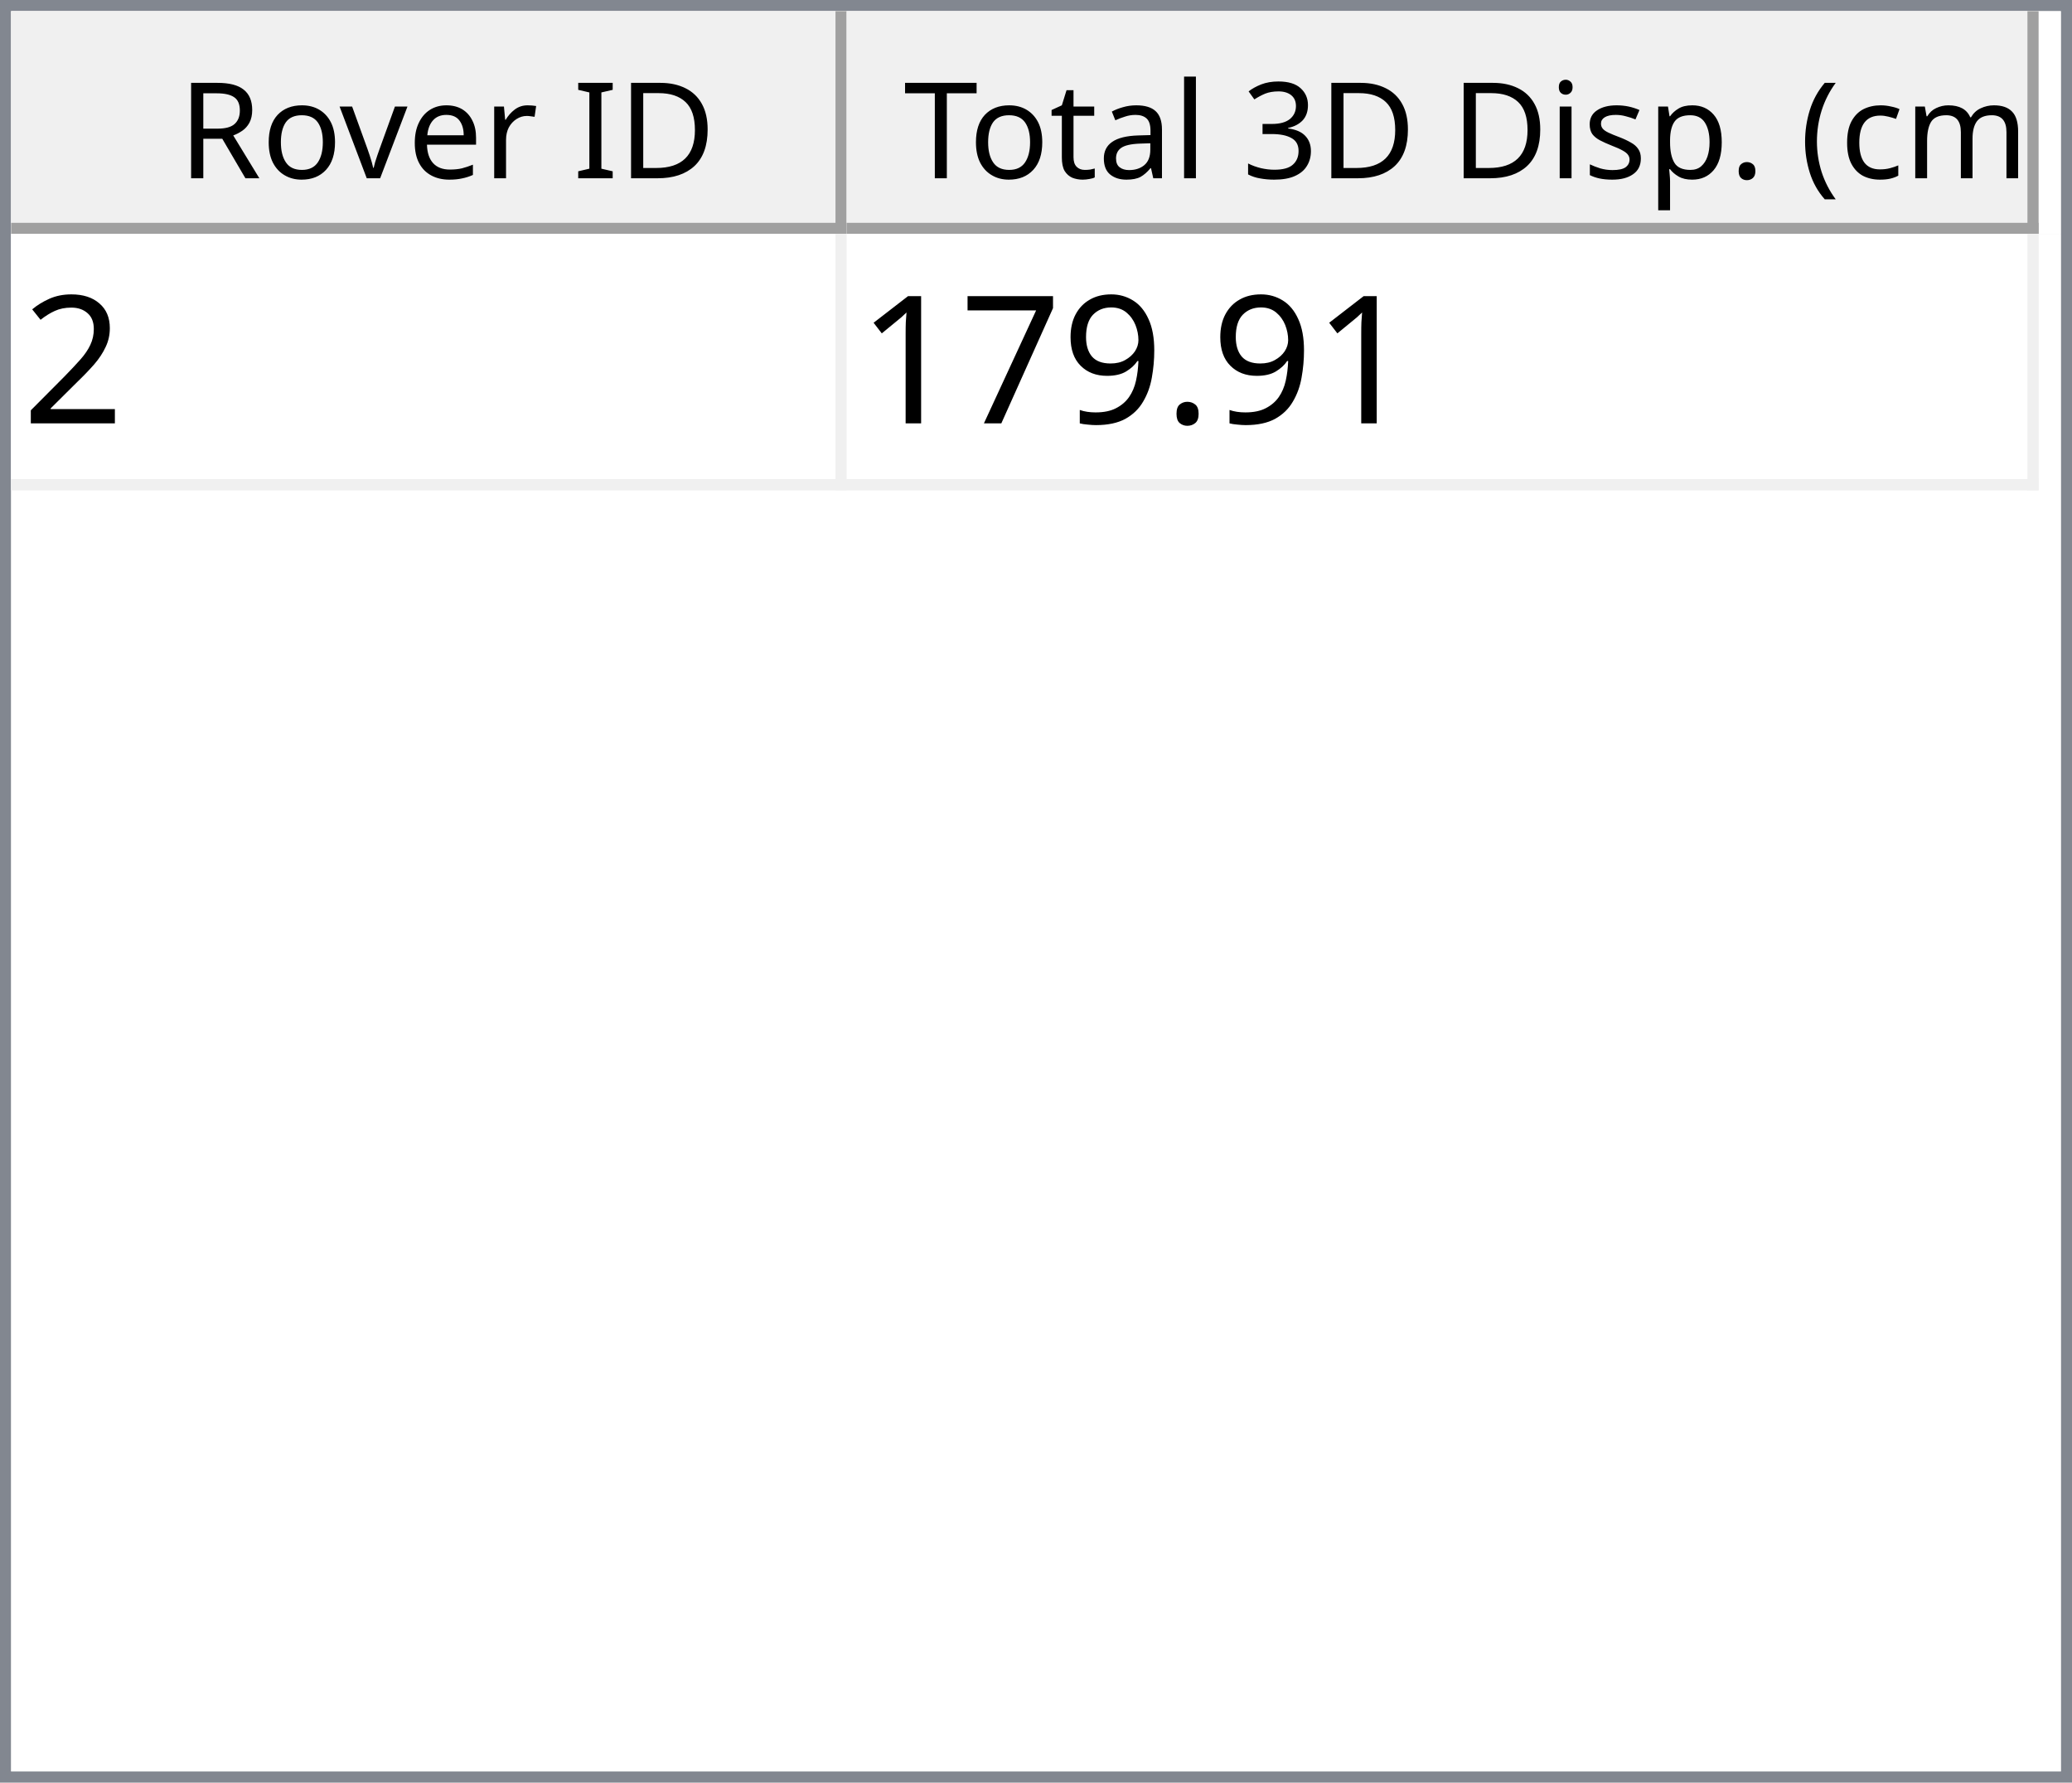
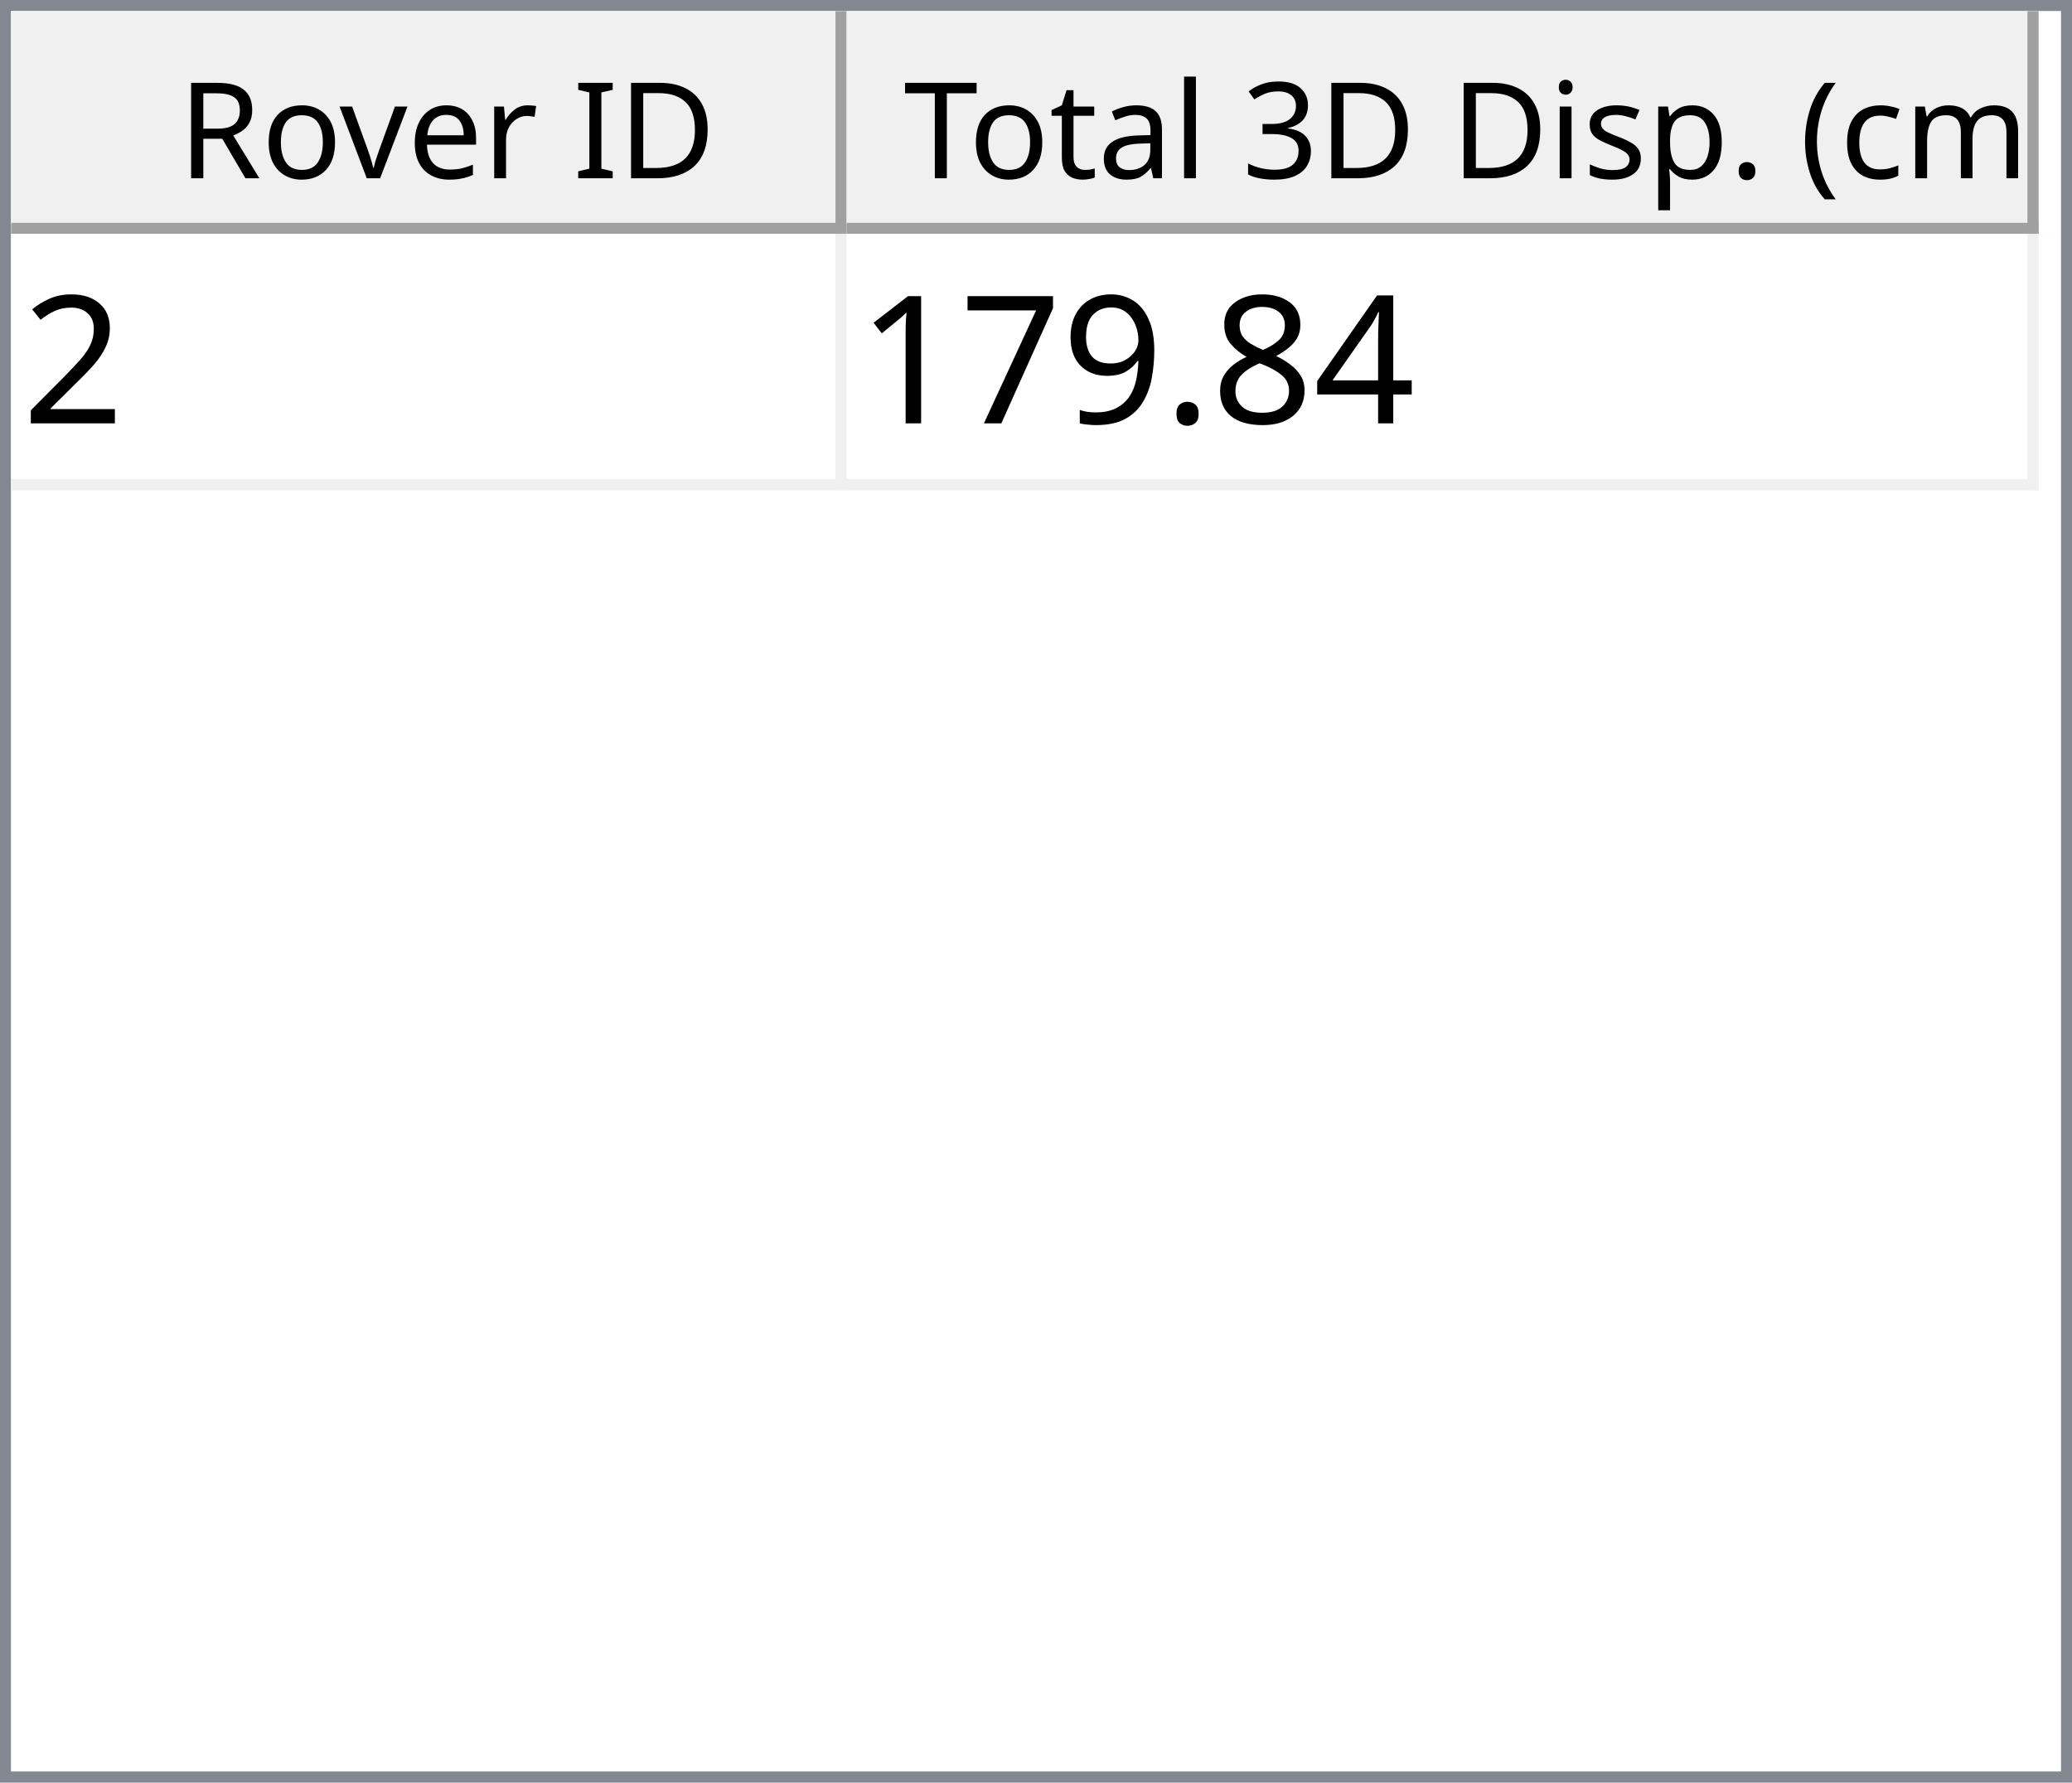
<svg xmlns="http://www.w3.org/2000/svg" style="fill-opacity:1; color-rendering:auto; color-interpolation:auto; text-rendering:auto; stroke:black; stroke-linecap:square; stroke-miterlimit:10; shape-rendering:auto; stroke-opacity:1; fill:black; stroke-dasharray:none; font-weight:normal; stroke-width:1; font-family:'Dialog'; font-style:normal; stroke-linejoin:miter; font-size:12px; stroke-dashoffset:0; image-rendering:auto;" width="186" height="160">
  <defs id="genericDefs" />
  <g>
    <defs id="defs1">
      <clipPath clipPathUnits="userSpaceOnUse" id="clipPath1">
        <path d="M0 0 L186 0 L186 160 L0 160 L0 0 Z" />
      </clipPath>
      <clipPath clipPathUnits="userSpaceOnUse" id="clipPath2">
        <path d="M0 0 L0 160 L186 160 L186 0 Z" />
      </clipPath>
      <clipPath clipPathUnits="userSpaceOnUse" id="clipPath3">
        <path d="M0 0 L0 20 L184 20 L184 0 Z" />
      </clipPath>
      <clipPath clipPathUnits="userSpaceOnUse" id="clipPath4">
        <path d="M0 0 L0 20 L75 20 L75 0 Z" />
      </clipPath>
      <clipPath clipPathUnits="userSpaceOnUse" id="clipPath5">
        <path d="M1 1 L1 19 L74 19 L74 1 Z" />
      </clipPath>
      <clipPath clipPathUnits="userSpaceOnUse" id="clipPath6">
        <path d="M0 0 L0 18 L73 18 L73 0 Z" />
      </clipPath>
      <clipPath clipPathUnits="userSpaceOnUse" id="clipPath7">
        <path d="M-0.5 -0.5 L-0.5 19.5 L74.5 19.5 L74.5 -0.5 Z" />
      </clipPath>
      <clipPath clipPathUnits="userSpaceOnUse" id="clipPath8">
        <path d="M0 0 L0 20 L107 20 L107 0 Z" />
      </clipPath>
      <clipPath clipPathUnits="userSpaceOnUse" id="clipPath9">
        <path d="M1 1 L1 19 L106 19 L106 1 Z" />
      </clipPath>
      <clipPath clipPathUnits="userSpaceOnUse" id="clipPath10">
        <path d="M0 0 L0 18 L105 18 L105 0 Z" />
      </clipPath>
      <clipPath clipPathUnits="userSpaceOnUse" id="clipPath11">
        <path d="M-0.5 -0.5 L-0.5 19.5 L106.5 19.5 L106.5 -0.5 Z" />
      </clipPath>
      <clipPath clipPathUnits="userSpaceOnUse" id="clipPath12">
        <path d="M0 0 L0 138 L184 138 L184 0 Z" />
      </clipPath>
      <clipPath clipPathUnits="userSpaceOnUse" id="clipPath13">
        <path d="M0 0 L0 23 L182 23 L182 0 Z" />
      </clipPath>
      <clipPath clipPathUnits="userSpaceOnUse" id="clipPath14">
        <path d="M-0.5 -0.5 L-0.5 22.5 L181.5 22.5 L181.5 -0.5 Z" />
      </clipPath>
      <clipPath clipPathUnits="userSpaceOnUse" id="clipPath15">
        <path d="M0 0 L0 22 L74 22 L74 0 Z" />
      </clipPath>
      <clipPath clipPathUnits="userSpaceOnUse" id="clipPath16">
        <path d="M0 0 L0 22 L106 22 L106 0 Z" />
      </clipPath>
      <font horiz-adv-x="64.551" id="font1">
        <font-face ascent="107.91" descent="25.098" units-per-em="100" style="font-style:normal; font-family:Segoe UI; font-weight:normal;" />
        <missing-glyph horiz-adv-x="64.551" d="M8.109 0 L8.109 68.266 L56.453 68.266 L56.453 0 L8.109 0 ZM15.328 7.234 L49.219 7.234 L49.219 61.031 L15.328 61.031 L15.328 7.234 Z" />
        <glyph unicode="D" horiz-adv-x="70.117" d="M9.188 0 L9.188 70.016 L28.516 70.016 Q65.531 70.016 65.531 35.891 Q65.531 19.672 55.25 9.836 Q44.969 0 27.734 0 L9.188 0 ZM17.391 62.594 L17.391 7.422 L27.828 7.422 Q41.609 7.422 49.273 14.797 Q56.938 22.172 56.938 35.688 Q56.938 62.594 28.328 62.594 L17.391 62.594 Z" />
        <glyph unicode="I" horiz-adv-x="26.611" d="M17.391 0 L9.188 0 L9.188 70.016 L17.391 70.016 L17.391 0 Z" />
        <glyph unicode=" " horiz-adv-x="27.393" d="" />
        <glyph unicode="r" horiz-adv-x="34.766" d="M34.188 41.891 Q32.078 43.5 28.125 43.5 Q23 43.5 19.555 38.672 Q16.109 33.844 16.109 25.484 L16.109 0 L8.109 0 L8.109 50 L16.109 50 L16.109 39.703 L16.312 39.703 Q18.016 44.969 21.531 47.922 Q25.047 50.875 29.391 50.875 Q32.516 50.875 34.188 50.203 L34.188 41.891 Z" />
        <glyph unicode="e" horiz-adv-x="52.295" d="M48.297 23 L12.984 23 Q13.188 14.656 17.484 10.109 Q21.781 5.562 29.297 5.562 Q37.75 5.562 44.828 11.141 L44.828 3.609 Q38.234 -1.172 27.391 -1.172 Q16.797 -1.172 10.742 5.641 Q4.688 12.453 4.688 24.812 Q4.688 36.469 11.305 43.82 Q17.922 51.172 27.734 51.172 Q37.547 51.172 42.922 44.828 Q48.297 38.484 48.297 27.203 L48.297 23 ZM40.094 29.781 Q40.047 36.719 36.75 40.578 Q33.453 44.438 27.594 44.438 Q21.922 44.438 17.969 40.383 Q14.016 36.328 13.094 29.781 L40.094 29.781 Z" />
        <glyph unicode="v" horiz-adv-x="47.9" d="M47.406 50 L27.484 0 L19.625 0 L0.688 50 L9.469 50 L22.172 13.672 Q23.578 9.672 23.922 6.688 L24.125 6.688 Q24.609 10.453 25.688 13.484 L38.969 50 L47.406 50 Z" />
        <glyph unicode="o" horiz-adv-x="58.594" d="M29 -1.172 Q17.922 -1.172 11.305 5.836 Q4.688 12.844 4.688 24.422 Q4.688 37.016 11.57 44.094 Q18.453 51.172 30.172 51.172 Q41.359 51.172 47.633 44.289 Q53.906 37.406 53.906 25.203 Q53.906 13.234 47.141 6.031 Q40.375 -1.172 29 -1.172 ZM29.594 44.438 Q21.875 44.438 17.383 39.188 Q12.891 33.938 12.891 24.703 Q12.891 15.828 17.43 10.695 Q21.969 5.562 29.594 5.562 Q37.359 5.562 41.531 10.594 Q45.703 15.625 45.703 24.906 Q45.703 34.281 41.531 39.359 Q37.359 44.438 29.594 44.438 Z" />
        <glyph unicode="R" horiz-adv-x="59.814" d="M59.375 0 L49.609 0 L37.891 19.625 Q36.281 22.359 34.766 24.289 Q33.25 26.219 31.664 27.438 Q30.078 28.656 28.25 29.219 Q26.422 29.781 24.125 29.781 L17.391 29.781 L17.391 0 L9.188 0 L9.188 70.016 L30.078 70.016 Q34.672 70.016 38.555 68.867 Q42.438 67.719 45.289 65.375 Q48.141 63.031 49.758 59.547 Q51.375 56.062 51.375 51.375 Q51.375 47.703 50.273 44.656 Q49.172 41.609 47.148 39.211 Q45.125 36.812 42.266 35.133 Q39.406 33.453 35.844 32.516 L35.844 32.328 Q37.594 31.547 38.891 30.547 Q40.188 29.547 41.359 28.18 Q42.531 26.812 43.68 25.078 Q44.828 23.344 46.234 21.047 L59.375 0 ZM17.391 62.594 L17.391 37.203 L28.516 37.203 Q31.594 37.203 34.203 38.133 Q36.812 39.062 38.719 40.797 Q40.625 42.531 41.703 45.047 Q42.781 47.562 42.781 50.688 Q42.781 56.297 39.141 59.445 Q35.5 62.594 28.609 62.594 L17.391 62.594 Z" />
        <glyph unicode=")" horiz-adv-x="30.176" d="M8.297 -15.922 L1.172 -15.922 Q16.406 2.344 16.406 26.812 Q16.406 51.469 1.078 70.016 L8.297 70.016 Q23.531 52.156 23.531 26.703 Q23.531 1.375 8.297 -15.922 Z" />
        <glyph unicode="m" horiz-adv-x="86.133" d="M79.109 0 L71.094 0 L71.094 28.719 Q71.094 37.016 68.531 40.727 Q65.969 44.438 59.906 44.438 Q54.781 44.438 51.195 39.75 Q47.609 35.062 47.609 28.516 L47.609 0 L39.594 0 L39.594 29.688 Q39.594 44.438 28.219 44.438 Q22.953 44.438 19.531 40.016 Q16.109 35.594 16.109 28.516 L16.109 0 L8.109 0 L8.109 50 L16.109 50 L16.109 42.094 L16.312 42.094 Q21.625 51.172 31.844 51.172 Q36.969 51.172 40.773 48.312 Q44.578 45.453 46 40.828 Q51.562 51.172 62.594 51.172 Q79.109 51.172 79.109 30.812 L79.109 0 Z" />
        <glyph unicode="c" horiz-adv-x="46.191" d="M42.188 2.297 Q36.422 -1.172 28.516 -1.172 Q17.828 -1.172 11.258 5.789 Q4.688 12.75 4.688 23.828 Q4.688 36.188 11.766 43.68 Q18.844 51.172 30.672 51.172 Q37.25 51.172 42.281 48.734 L42.281 40.531 Q36.719 44.438 30.375 44.438 Q22.703 44.438 17.797 38.945 Q12.891 33.453 12.891 24.516 Q12.891 15.719 17.508 10.641 Q22.125 5.562 29.891 5.562 Q36.422 5.562 42.188 9.906 L42.188 2.297 Z" />
        <glyph unicode="(" horiz-adv-x="30.176" d="M29.109 -15.922 L21.969 -15.922 Q6.844 1.375 6.844 26.703 Q6.844 52.156 21.969 70.016 L29.203 70.016 Q13.875 51.469 13.875 26.812 Q13.875 2.344 29.109 -15.922 Z" />
        <glyph unicode="." horiz-adv-x="21.68" d="M10.891 -1.078 Q8.641 -1.078 7.055 0.539 Q5.469 2.156 5.469 4.391 Q5.469 6.641 7.055 8.273 Q8.641 9.906 10.891 9.906 Q13.188 9.906 14.797 8.273 Q16.406 6.641 16.406 4.391 Q16.406 2.156 14.797 0.539 Q13.188 -1.078 10.891 -1.078 Z" />
        <glyph unicode="p" horiz-adv-x="58.789" d="M16.312 7.234 L16.109 7.234 L16.109 -23 L8.109 -23 L8.109 50 L16.109 50 L16.109 41.219 L16.312 41.219 Q22.219 51.172 33.594 51.172 Q43.266 51.172 48.688 44.461 Q54.109 37.75 54.109 26.469 Q54.109 13.922 48 6.375 Q41.891 -1.172 31.297 -1.172 Q21.578 -1.172 16.312 7.234 ZM16.109 27.391 L16.109 20.406 Q16.109 14.203 20.141 9.883 Q24.172 5.562 30.375 5.562 Q37.641 5.562 41.773 11.133 Q45.906 16.703 45.906 26.609 Q45.906 34.969 42.047 39.703 Q38.188 44.438 31.594 44.438 Q24.609 44.438 20.359 39.578 Q16.109 34.719 16.109 27.391 Z" />
        <glyph unicode="s" horiz-adv-x="42.432" d="M5.078 1.812 L5.078 10.406 Q11.625 5.562 19.484 5.562 Q30.031 5.562 30.031 12.594 Q30.031 14.594 29.125 15.992 Q28.219 17.391 26.68 18.461 Q25.141 19.531 23.07 20.383 Q21 21.234 18.609 22.172 Q15.281 23.484 12.766 24.828 Q10.25 26.172 8.57 27.859 Q6.891 29.547 6.031 31.695 Q5.172 33.844 5.172 36.719 Q5.172 40.234 6.789 42.945 Q8.406 45.656 11.086 47.484 Q13.766 49.312 17.211 50.242 Q20.656 51.172 24.312 51.172 Q30.812 51.172 35.938 48.922 L35.938 40.828 Q30.422 44.438 23.25 44.438 Q21 44.438 19.195 43.922 Q17.391 43.406 16.094 42.477 Q14.797 41.547 14.086 40.258 Q13.375 38.969 13.375 37.406 Q13.375 35.453 14.086 34.133 Q14.797 32.812 16.164 31.789 Q17.531 30.766 19.484 29.938 Q21.438 29.109 23.922 28.125 Q27.25 26.859 29.883 25.516 Q32.516 24.172 34.375 22.484 Q36.234 20.797 37.234 18.602 Q38.234 16.406 38.234 13.375 Q38.234 9.672 36.602 6.938 Q34.969 4.203 32.234 2.398 Q29.5 0.594 25.93 -0.289 Q22.359 -1.172 18.453 -1.172 Q10.75 -1.172 5.078 1.812 Z" />
        <glyph unicode="i" horiz-adv-x="24.219" d="M12.203 62.703 Q10.062 62.703 8.547 64.164 Q7.031 65.625 7.031 67.875 Q7.031 70.125 8.547 71.609 Q10.062 73.094 12.203 73.094 Q14.406 73.094 15.945 71.609 Q17.484 70.125 17.484 67.875 Q17.484 65.719 15.945 64.211 Q14.406 62.703 12.203 62.703 ZM16.109 0 L8.109 0 L8.109 50 L16.109 50 L16.109 0 Z" />
        <glyph unicode="3" horiz-adv-x="53.906" d="M46.531 19.828 Q46.531 15.094 44.75 11.211 Q42.969 7.328 39.719 4.57 Q36.469 1.812 31.93 0.297 Q27.391 -1.219 21.922 -1.219 Q11.922 -1.219 6 2.594 L6 11.188 Q13.094 5.609 22.219 5.609 Q25.875 5.609 28.828 6.539 Q31.781 7.469 33.906 9.227 Q36.031 10.984 37.18 13.477 Q38.328 15.969 38.328 19.094 Q38.328 32.812 18.797 32.812 L12.984 32.812 L12.984 39.594 L18.5 39.594 Q35.797 39.594 35.797 52.484 Q35.797 64.406 22.609 64.406 Q15.188 64.406 8.688 59.422 L8.688 67.188 Q15.375 71.188 24.609 71.188 Q29 71.188 32.57 69.969 Q36.141 68.75 38.68 66.555 Q41.219 64.359 42.609 61.281 Q44 58.203 44 54.5 Q44 40.672 30.031 36.719 L30.031 36.531 Q33.594 36.141 36.625 34.797 Q39.656 33.453 41.852 31.305 Q44.047 29.156 45.289 26.25 Q46.531 23.344 46.531 19.828 Z" />
        <glyph unicode="l" horiz-adv-x="24.219" d="M16.109 0 L8.109 0 L8.109 74.031 L16.109 74.031 L16.109 0 Z" />
        <glyph unicode="a" horiz-adv-x="50.879" d="M43.891 0 L35.891 0 L35.891 7.812 L35.688 7.812 Q30.469 -1.172 20.312 -1.172 Q12.844 -1.172 8.617 2.781 Q4.391 6.734 4.391 13.281 Q4.391 27.297 20.906 29.594 L35.891 31.688 Q35.891 44.438 25.594 44.438 Q16.547 44.438 9.281 38.281 L9.281 46.484 Q16.656 51.172 26.266 51.172 Q43.891 51.172 43.891 32.516 L43.891 0 ZM35.891 25.297 L23.828 23.641 Q18.266 22.859 15.43 20.875 Q12.594 18.891 12.594 13.875 Q12.594 10.203 15.211 7.883 Q17.828 5.562 22.172 5.562 Q28.125 5.562 32.008 9.742 Q35.891 13.922 35.891 20.312 L35.891 25.297 Z" />
        <glyph unicode="t" horiz-adv-x="33.887" d="M31.297 0.484 Q28.469 -1.078 23.828 -1.078 Q10.688 -1.078 10.688 13.578 L10.688 43.172 L2.094 43.172 L2.094 50 L10.688 50 L10.688 62.203 L18.703 64.797 L18.703 50 L31.297 50 L31.297 43.172 L18.703 43.172 L18.703 14.984 Q18.703 9.969 20.414 7.82 Q22.125 5.672 26.078 5.672 Q29.109 5.672 31.297 7.328 L31.297 0.484 Z" />
        <glyph unicode="T" horiz-adv-x="52.393" d="M50.594 62.594 L30.375 62.594 L30.375 0 L22.172 0 L22.172 62.594 L2 62.594 L2 70.016 L50.594 70.016 L50.594 62.594 Z" />
      </font>
      <font horiz-adv-x="75.0" id="font2">
        <font-face ascent="100.537" descent="21.973" units-per-em="100" style="font-style:normal; font-family:sans-serif; font-weight:normal;" />
        <missing-glyph horiz-adv-x="75.0" d="M12.5 0 L12.5 62.5 L62.5 62.5 L62.5 0 L12.5 0 ZM14.062 1.562 L60.938 1.562 L60.938 60.938 L14.062 60.938 L14.062 1.562 Z" />
        <glyph unicode="2" horiz-adv-x="55.615" d="M50.344 8.453 L50.344 0 L3.031 0 Q2.938 3.172 4.047 6.109 Q5.859 10.938 9.836 15.625 Q13.812 20.312 21.344 26.469 Q33.016 36.031 37.117 41.625 Q41.219 47.219 41.219 52.203 Q41.219 57.422 37.477 61.008 Q33.734 64.594 27.734 64.594 Q21.391 64.594 17.578 60.789 Q13.766 56.984 13.719 50.25 L4.688 51.172 Q5.609 61.281 11.664 66.578 Q17.719 71.875 27.938 71.875 Q38.234 71.875 44.242 66.164 Q50.25 60.453 50.25 52 Q50.25 47.703 48.492 43.555 Q46.734 39.406 42.656 34.812 Q38.578 30.219 29.109 22.219 Q21.188 15.578 18.945 13.211 Q16.703 10.844 15.234 8.453 L50.344 8.453 Z" />
+         <glyph unicode="4" horiz-adv-x="55.615" d="M32.328 0 L32.328 17.141 L1.266 17.141 L1.266 25.203 L33.938 71.578 L41.109 71.578 L41.109 25.203 L50.781 25.203 L50.781 17.141 L41.109 17.141 L41.109 0 L32.328 0 ZM32.328 25.203 L32.328 57.469 L9.906 25.203 L32.328 25.203 Z" />
+         <glyph unicode="8" horiz-adv-x="55.615" d="M17.672 38.812 Q12.203 40.828 9.57 44.539 Q6.938 48.25 6.938 53.422 Q6.938 61.234 12.555 66.555 Q18.172 71.875 27.484 71.875 Q36.859 71.875 42.578 66.43 Q48.297 60.984 48.297 53.172 Q48.297 48.188 45.68 44.508 Q43.062 40.828 37.75 38.812 Q44.344 36.672 47.781 31.883 Q51.219 27.094 51.219 20.453 Q51.219 11.281 44.727 5.031 Q38.234 -1.219 27.641 -1.219 Q17.047 -1.219 10.547 5.055 Q4.047 11.328 4.047 20.703 Q4.047 27.688 7.594 32.398 Q11.141 37.109 17.672 38.812 ZM15.922 53.719 Q15.922 48.641 19.195 45.414 Q22.469 42.188 27.688 42.188 Q32.766 42.188 36.016 45.383 Q39.266 48.578 39.266 53.219 Q39.266 58.062 35.914 61.359 Q32.562 64.656 27.594 64.656 Q22.562 64.656 19.242 61.43 Q15.922 58.203 15.922 53.719 ZM13.094 20.656 Q13.094 16.891 14.875 13.375 Q16.656 9.859 20.172 7.93 Q23.688 6 27.734 6 Q34.031 6 38.133 10.055 Q42.234 14.109 42.234 20.359 Q42.234 26.703 38.016 30.859 Q33.797 35.016 27.438 35.016 Q21.234 35.016 17.164 30.914 Q13.094 26.812 13.094 20.656 Z" />
        <glyph unicode="." horiz-adv-x="27.783" d="M9.078 0 L9.078 10.016 L19.094 10.016 L19.094 0 L9.078 0 Z" />
        <glyph unicode="9" horiz-adv-x="55.615" d="M5.469 16.547 L13.922 17.328 Q14.984 11.375 18.016 8.688 Q21.047 6 25.781 6 Q29.828 6 32.883 7.859 Q35.938 9.719 37.891 12.82 Q39.844 15.922 41.164 21.195 Q42.484 26.469 42.484 31.938 Q42.484 32.516 42.438 33.688 Q39.797 29.5 35.234 26.883 Q30.672 24.266 25.344 24.266 Q16.453 24.266 10.305 30.711 Q4.156 37.156 4.156 47.703 Q4.156 58.594 10.578 65.234 Q17 71.875 26.656 71.875 Q33.641 71.875 39.43 68.117 Q45.219 64.359 48.219 57.398 Q51.219 50.438 51.219 37.25 Q51.219 23.531 48.242 15.406 Q45.266 7.281 39.383 3.031 Q33.5 -1.219 25.594 -1.219 Q17.188 -1.219 11.867 3.445 Q6.547 8.109 5.469 16.547 ZM41.453 48.141 Q41.453 55.719 37.43 60.156 Q33.406 64.594 27.734 64.594 Q21.875 64.594 17.531 59.812 Q13.188 55.031 13.188 47.406 Q13.188 40.578 17.312 36.305 Q21.438 32.031 27.484 32.031 Q33.594 32.031 37.523 36.305 Q41.453 40.578 41.453 48.141 Z" />
        <glyph unicode="7" horiz-adv-x="55.615" d="M4.734 62.203 L4.734 70.656 L51.078 70.656 L51.078 63.812 Q44.234 56.547 37.523 44.484 Q30.812 32.422 27.156 19.672 Q24.516 10.688 23.781 0 L14.75 0 Q14.891 8.453 18.062 20.414 Q21.234 32.375 27.172 43.484 Q33.109 54.594 39.797 62.203 L4.734 62.203 Z" />
        <glyph unicode="1" horiz-adv-x="55.615" d="M37.25 0 L28.469 0 L28.469 56 Q25.297 52.984 20.141 49.953 Q14.984 46.922 10.891 45.406 L10.891 53.906 Q18.266 57.375 23.781 62.305 Q29.297 67.234 31.594 71.875 L37.25 71.875 L37.25 0 Z" />
      </font>
    </defs>
    <g style="fill:white; stroke:white;">
      <rect x="0" y="0" width="186" style="clip-path:url(#clipPath1); stroke:none;" height="160" />
    </g>
    <g style="fill:white; text-rendering:optimizeSpeed; color-rendering:optimizeSpeed; image-rendering:optimizeSpeed; shape-rendering:crispEdges; stroke:white; color-interpolation:sRGB;">
      <rect x="0" width="186" height="160" y="0" style="stroke:none;" />
      <path style="stroke:none;" d="M0 160 L186 160 L186 0 L0 0 Z" />
    </g>
    <g style="fill:rgb(240,240,240); font-family:'Segoe UI'; stroke:rgb(240,240,240);">
      <rect x="0" y="0" width="186" style="clip-path:url(#clipPath2); stroke:none;" height="160" />
    </g>
    <g style="fill:rgb(130,135,144); font-family:'Segoe UI'; stroke:rgb(130,135,144);">
      <path d="M0 0 L186 0 L186 160 L0 160 L0 0 ZM1 1 L185 1 L185 159 L1 159 L1 1 Z" style="fill-rule:evenodd; clip-path:url(#clipPath2); stroke:none;" />
    </g>
    <g style="fill:white; font-family:'Segoe UI'; stroke:white;" transform="translate(1,1)">
      <rect x="0" y="0" width="184" style="clip-path:url(#clipPath3); stroke:none;" height="20" />
    </g>
    <g style="fill:rgb(240,240,240); font-family:'Segoe UI'; stroke:rgb(240,240,240);" transform="translate(1,1)">
      <rect x="0" y="0" width="75" style="clip-path:url(#clipPath4); stroke:none;" height="20" />
    </g>
    <g style="font-family:'Segoe UI';" transform="translate(2,2)">
      <text x="14" xml:space="preserve" y="14" style="clip-path:url(#clipPath6); stroke:none;">Rover ID</text>
    </g>
    <g style="fill:rgb(160,160,160); font-family:'Segoe UI'; stroke:rgb(160,160,160); stroke-linejoin:bevel;" transform="translate(1.5,1.5)">
      <line x1="74" x2="74" y1="0" style="fill:none; clip-path:url(#clipPath7);" y2="19" />
    </g>
    <g style="fill:rgb(160,160,160); font-family:'Segoe UI'; stroke:rgb(160,160,160); stroke-linejoin:bevel;" transform="matrix(1,0,0,1,1,1) translate(0.5,0.5)">
      <line x1="0" x2="74" y1="19" style="fill:none; clip-path:url(#clipPath7);" y2="19" />
    </g>
    <g style="fill:rgb(240,240,240); font-family:'Segoe UI'; stroke:rgb(240,240,240);" transform="translate(76,1)">
      <rect x="0" y="0" width="107" style="clip-path:url(#clipPath8); stroke:none;" height="20" />
    </g>
    <g style="font-family:'Segoe UI';" transform="translate(77,2)">
      <text x="1" xml:space="preserve" y="14" style="clip-path:url(#clipPath10); stroke:none;"> Total 3D Disp. (cm)</text>
    </g>
    <g style="fill:rgb(160,160,160); font-family:'Segoe UI'; stroke:rgb(160,160,160); stroke-linejoin:bevel;" transform="translate(76.5,1.5)">
      <line x1="106" x2="106" y1="0" style="fill:none; clip-path:url(#clipPath11);" y2="19" />
    </g>
    <g style="fill:rgb(160,160,160); font-family:'Segoe UI'; stroke:rgb(160,160,160); stroke-linejoin:bevel;" transform="matrix(1,0,0,1,76,1) translate(0.5,0.5)">
      <line x1="0" x2="106" y1="19" style="fill:none; clip-path:url(#clipPath11);" y2="19" />
    </g>
    <g style="fill:white; font-family:'Segoe UI'; stroke:white;" transform="translate(1,21)">
      <rect x="0" y="0" width="184" style="clip-path:url(#clipPath12); stroke:none;" height="138" />
    </g>
    <g style="fill:rgb(240,240,240); font-size:16px; font-family:sans-serif; stroke:rgb(240,240,240);" transform="translate(1,21)">
      <rect x="0" y="0" width="182" style="clip-path:url(#clipPath13); stroke:none;" height="23" />
      <line transform="translate(0.5,0.5)" x1="0" x2="181" y1="22" style="clip-path:url(#clipPath14); fill:none; stroke-linejoin:bevel;" y2="22" />
    </g>
    <g transform="matrix(1,0,0,1,1,21) translate(0.5,0.5)" style="fill:rgb(240,240,240); font-size:16px; font-family:sans-serif; stroke:rgb(240,240,240); stroke-linejoin:bevel;">
      <line x1="74" x2="74" y1="0" style="fill:none; clip-path:url(#clipPath14);" y2="22" />
    </g>
    <g transform="matrix(1,0,0,1,1,21) translate(0.5,0.5)" style="fill:rgb(240,240,240); font-size:16px; font-family:sans-serif; stroke:rgb(240,240,240); stroke-linejoin:bevel;">
      <line x1="181" x2="181" y1="0" style="fill:none; clip-path:url(#clipPath14);" y2="22" />
    </g>
    <g style="fill:white; font-size:16px; font-family:sans-serif; stroke:white;" transform="matrix(1,0,0,1,1,21)">
      <rect x="0" y="0" width="74" style="clip-path:url(#clipPath15); stroke:none;" height="22" />
      <text x="1" y="17" style="fill:black; clip-path:url(#clipPath15); stroke:none;" xml:space="preserve">2</text>
    </g>
    <g style="fill:white; font-size:16px; font-family:sans-serif; stroke:white;" transform="matrix(1,0,0,1,1,21) translate(75,0)">
      <rect x="0" y="0" width="106" style="clip-path:url(#clipPath16); stroke:none;" height="22" />
-       <text x="1" y="17" style="fill:black; clip-path:url(#clipPath16); stroke:none;" xml:space="preserve">179.91</text>
+       <text x="1" y="17" style="fill:black; clip-path:url(#clipPath16); stroke:none;" xml:space="preserve">179.84</text>
    </g>
  </g>
</svg>
